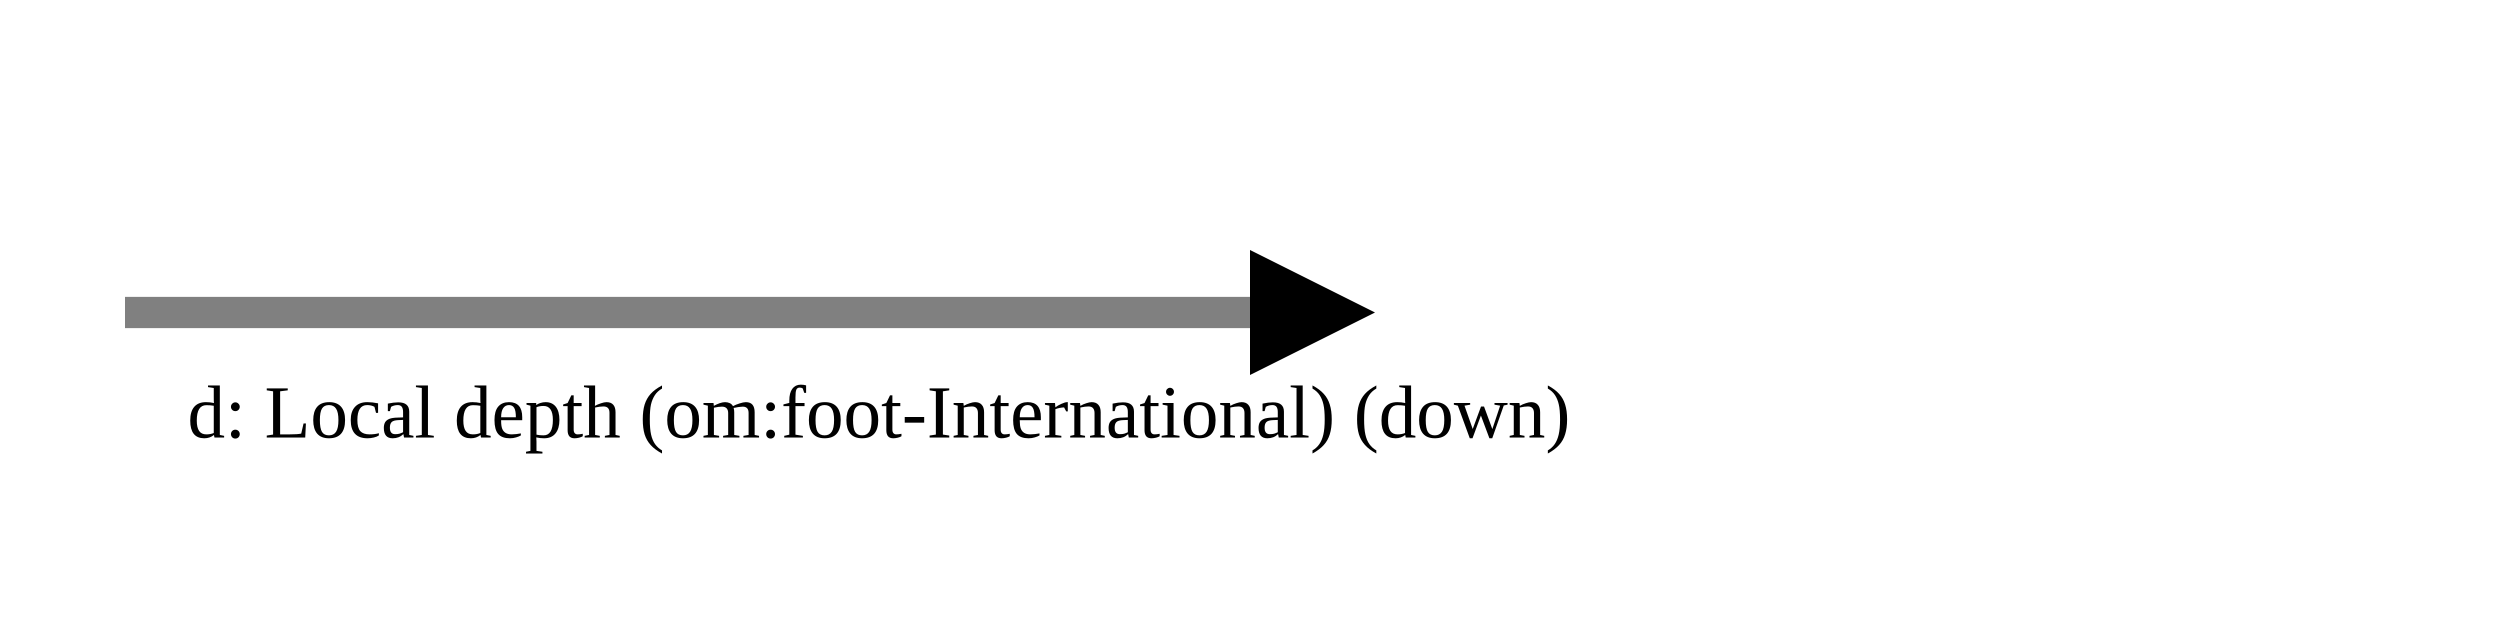
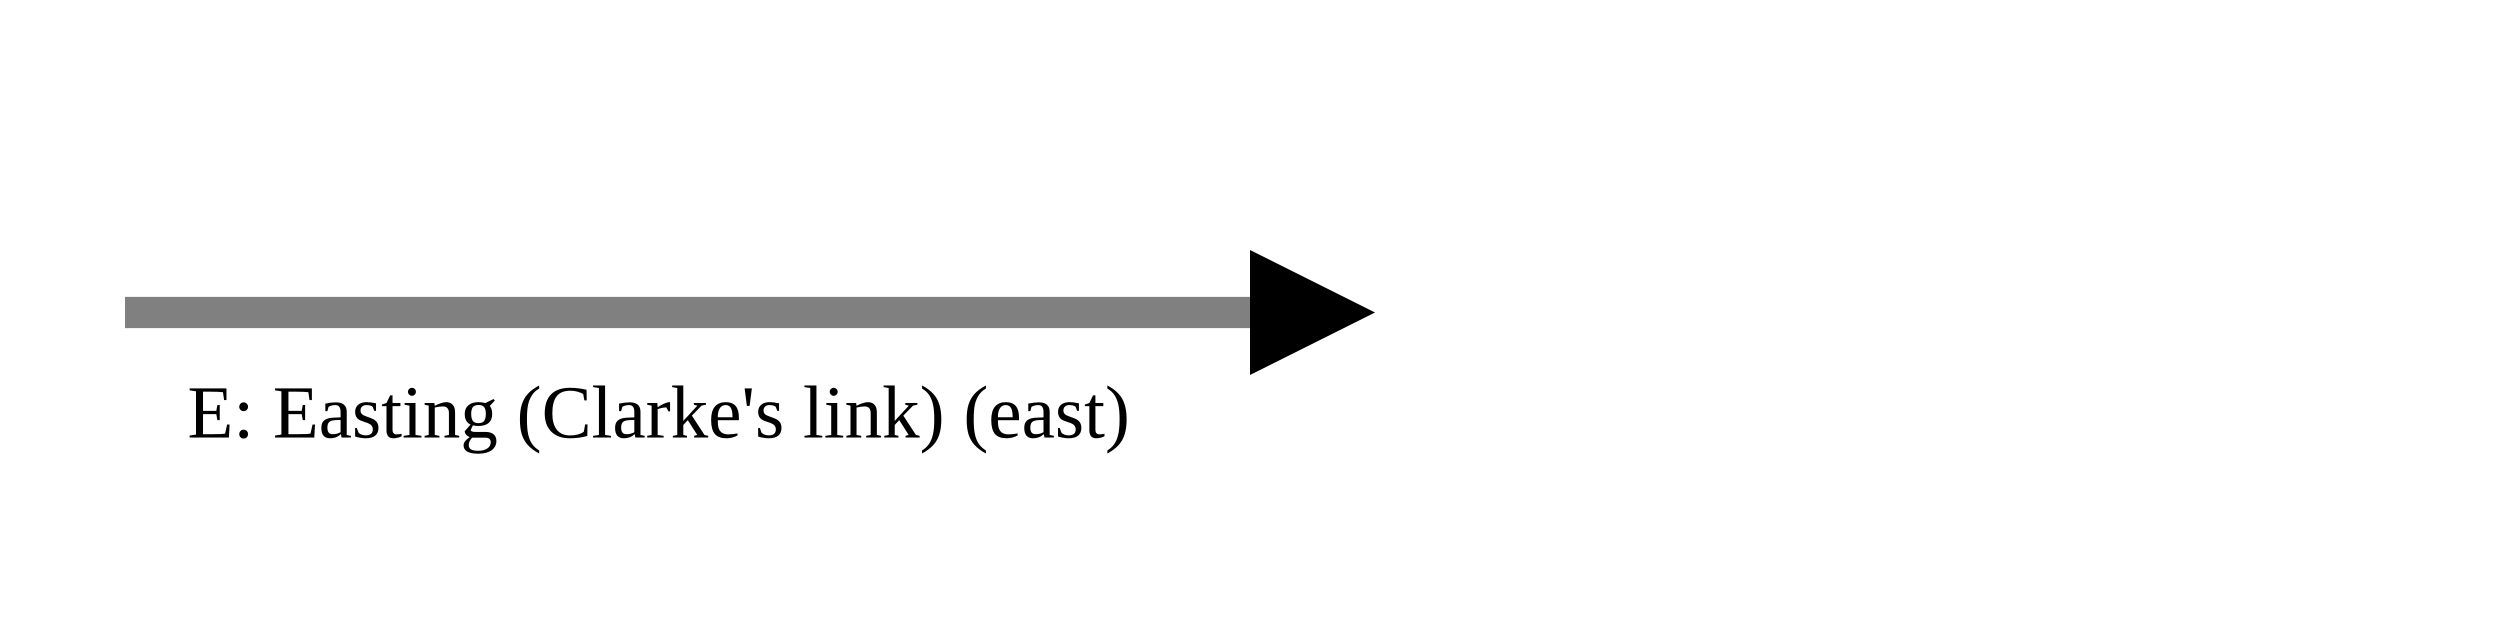
<svg xmlns="http://www.w3.org/2000/svg" version="1.1" width="400" height="100" viewbox="0 0 275 100">
  <defs>
    <marker id="arrowhead" markerWidth="10" markerHeight="7" refX="0" refY="2" orient="auto">
      <polygon points="0 0, 4 2, 0 4" />
    </marker>
  </defs>
  <line x1="20" y1="50" x2="200" y2="50" stroke="gray" stroke-width="5" marker-end="url(#arrowhead)" />
-   <text x="30" y="70" class="small">d: Local depth (om:foot-International) (down)</text>
+   <text x="30" y="70" class="small">E: Easting (Clarke's link) (east)</text>
</svg>
